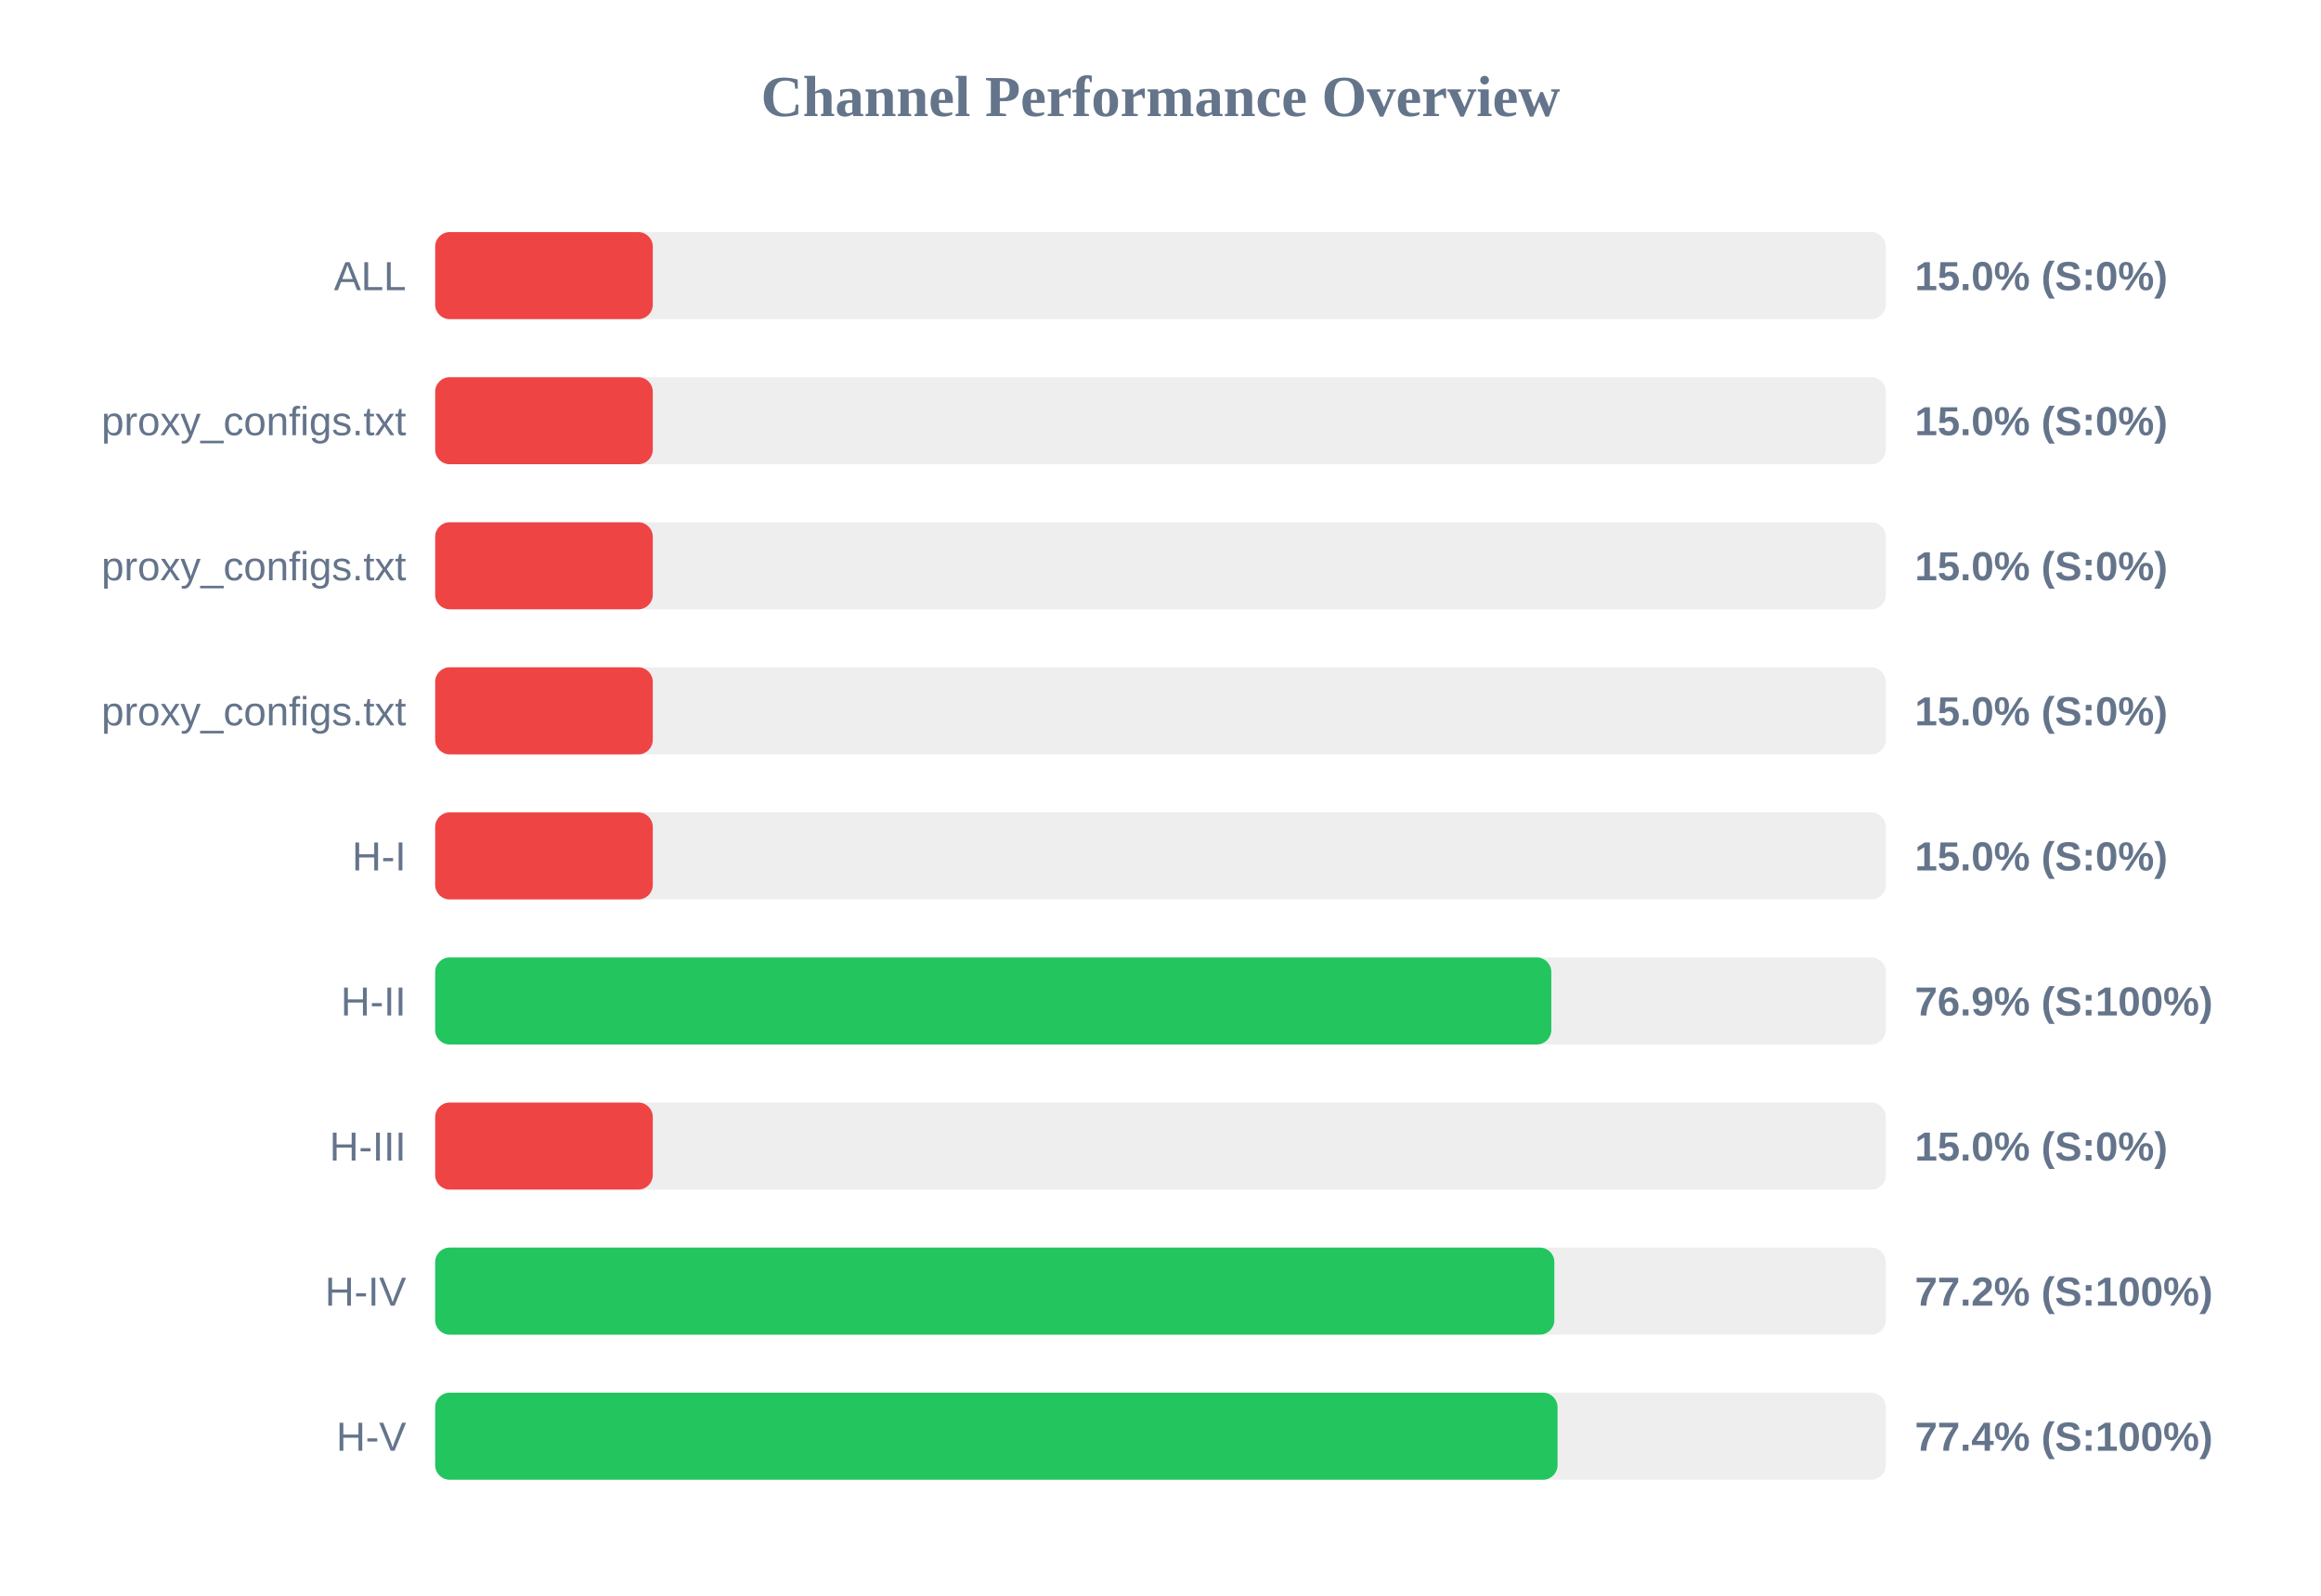
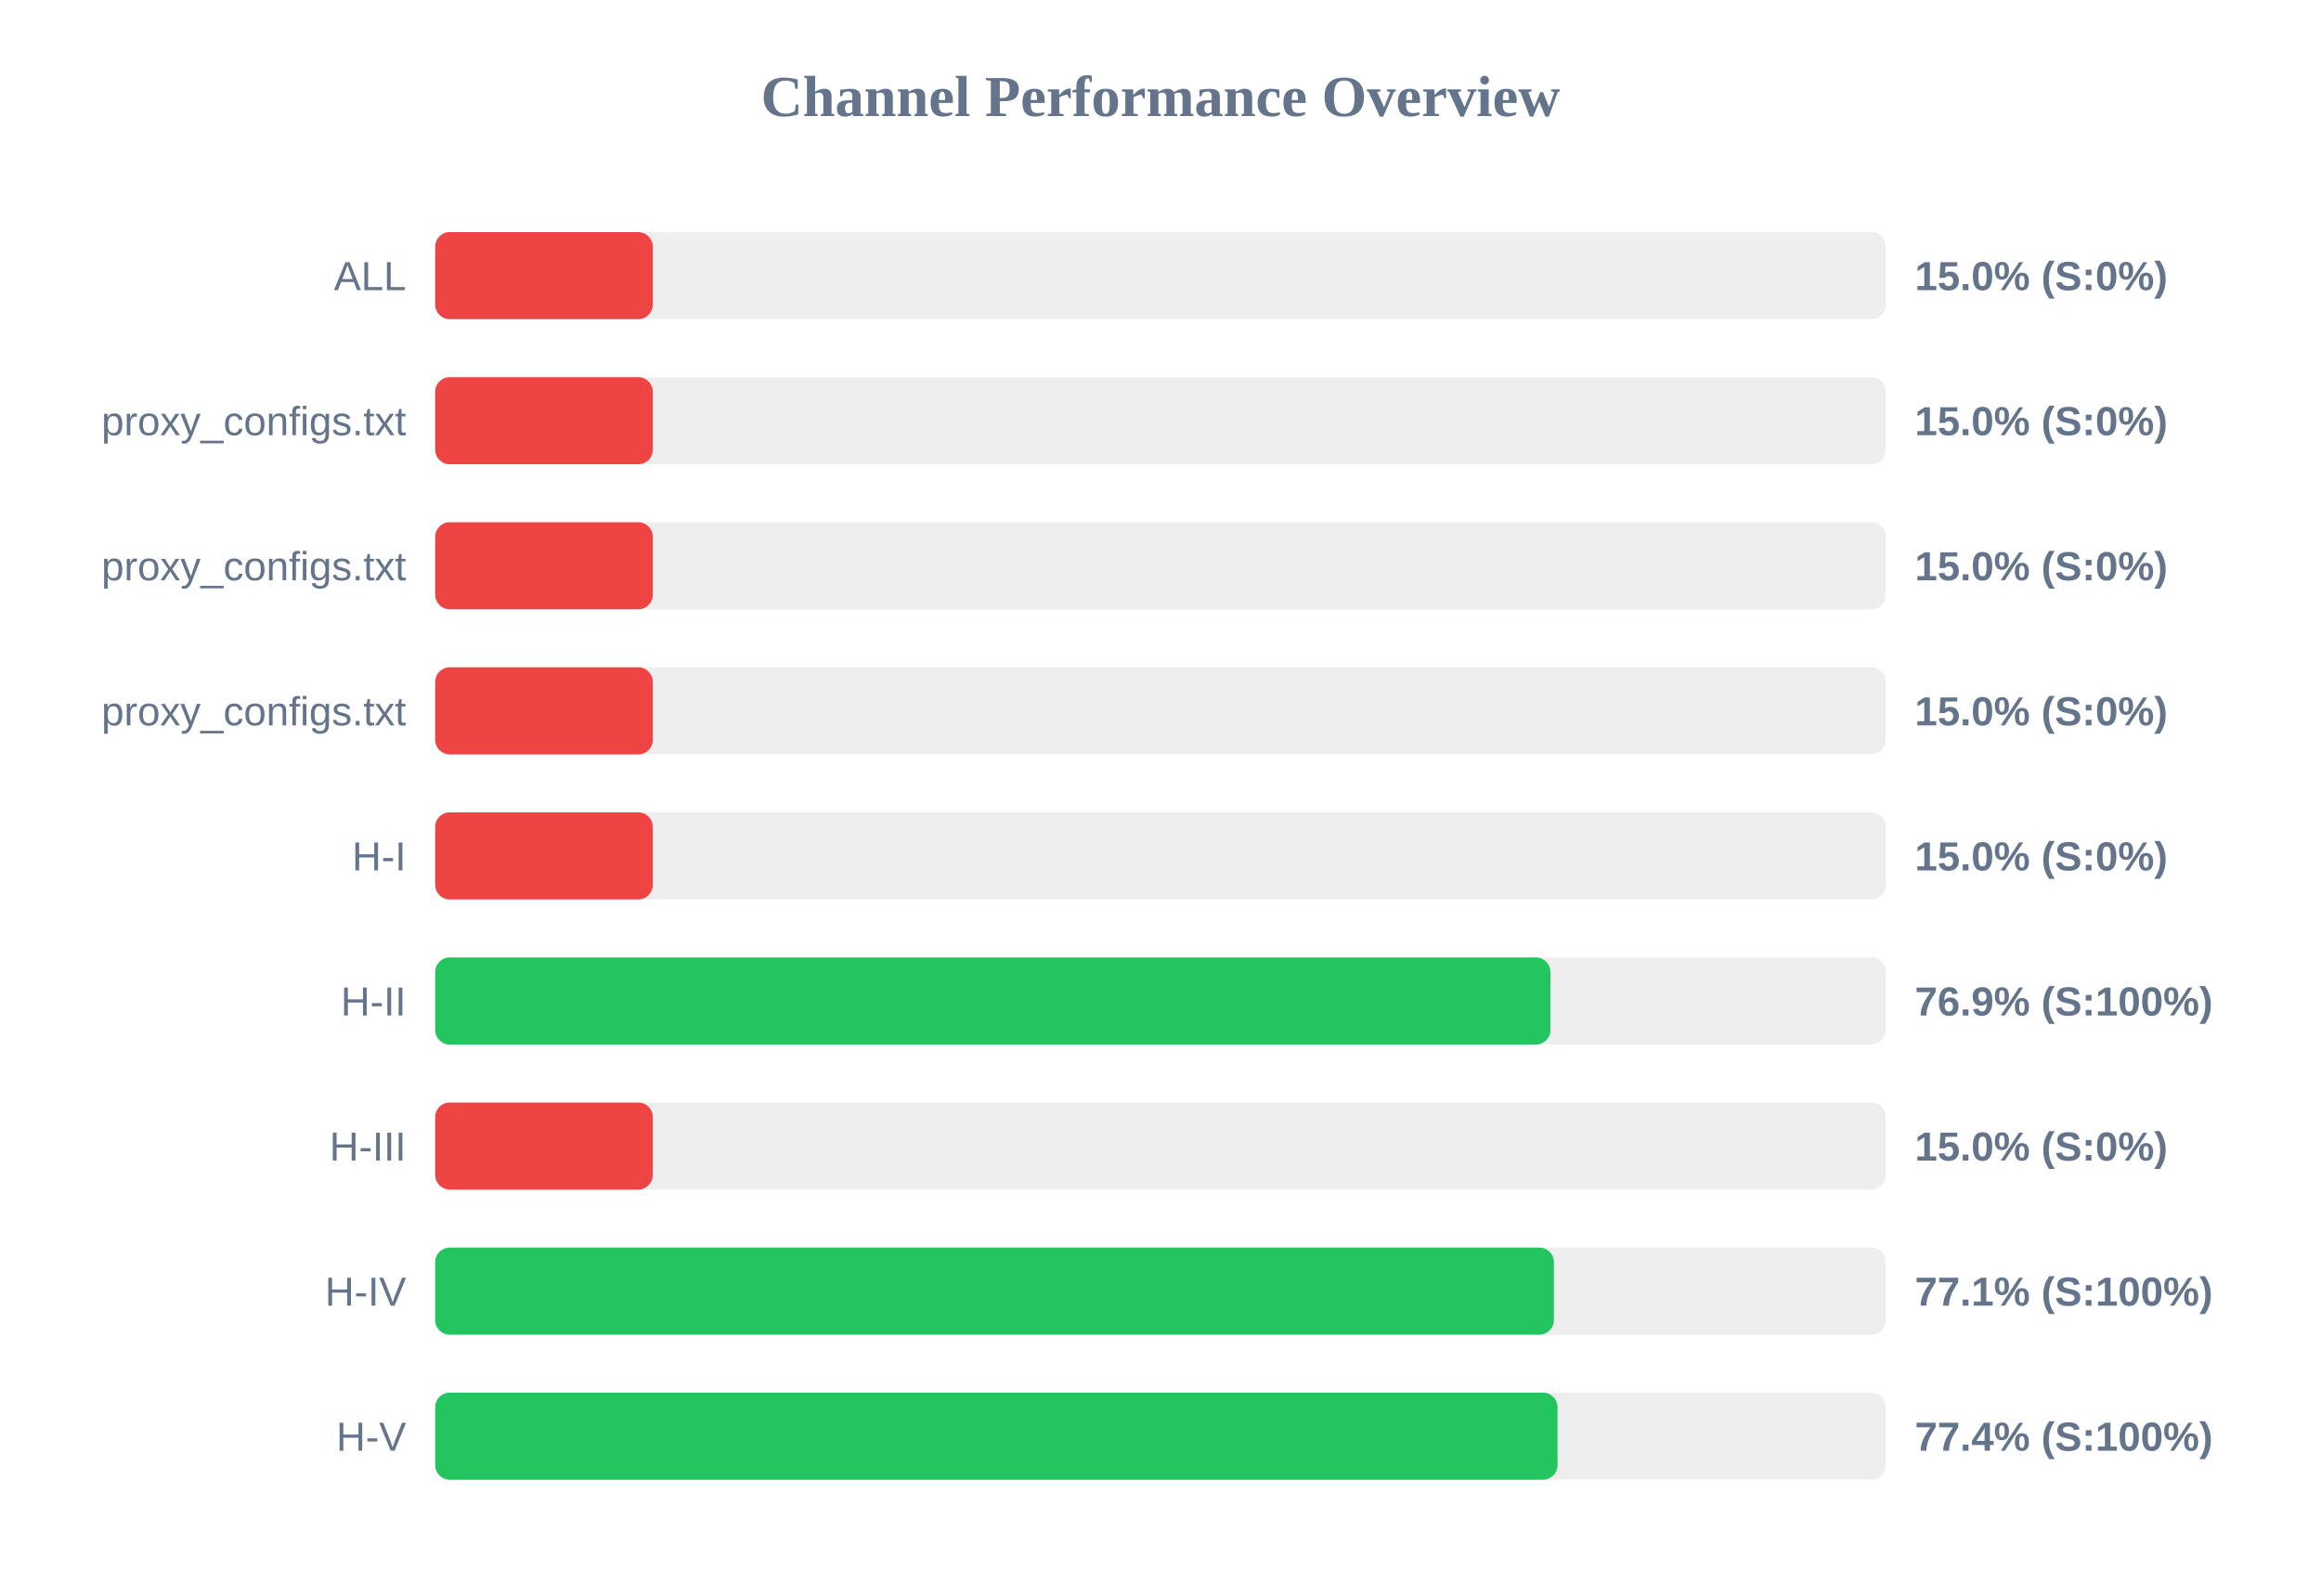
<svg xmlns="http://www.w3.org/2000/svg" width="800" height="550" version="1.1">
  <style>
        .row { font: 14px Arial; fill: #64748b; }
        .score { font: bold 14px Arial; fill: #64748b; }
    </style>
  <text x="400" y="40" text-anchor="middle" font-size="20px" font-weight="bold" fill="#64748b">Channel Performance Overview</text>
  <rect x="150" y="80" width="500" height="30" fill="#eee" rx="5" />
  <rect x="150" y="80" width="75.0" height="30" fill="#ef4444" rx="5" />
  <text x="140" y="100" text-anchor="end" class="row">ALL</text>
  <text x="660" y="100" text-anchor="start" class="score">15.0% (S:0%)</text>
  <rect x="150" y="130" width="500" height="30" fill="#eee" rx="5" />
  <rect x="150" y="130" width="75.0" height="30" fill="#ef4444" rx="5" />
  <text x="140" y="150" text-anchor="end" class="row">proxy_configs.txt</text>
  <text x="660" y="150" text-anchor="start" class="score">15.0% (S:0%)</text>
  <rect x="150" y="180" width="500" height="30" fill="#eee" rx="5" />
  <rect x="150" y="180" width="75.0" height="30" fill="#ef4444" rx="5" />
  <text x="140" y="200" text-anchor="end" class="row">proxy_configs.txt</text>
  <text x="660" y="200" text-anchor="start" class="score">15.0% (S:0%)</text>
  <rect x="150" y="230" width="500" height="30" fill="#eee" rx="5" />
  <rect x="150" y="230" width="75.0" height="30" fill="#ef4444" rx="5" />
  <text x="140" y="250" text-anchor="end" class="row">proxy_configs.txt</text>
  <text x="660" y="250" text-anchor="start" class="score">15.0% (S:0%)</text>
  <rect x="150" y="280" width="500" height="30" fill="#eee" rx="5" />
  <rect x="150" y="280" width="75.0" height="30" fill="#ef4444" rx="5" />
  <text x="140" y="300" text-anchor="end" class="row">H-I</text>
  <text x="660" y="300" text-anchor="start" class="score">15.0% (S:0%)</text>
  <rect x="150" y="330" width="500" height="30" fill="#eee" rx="5" />
-   <rect x="150" y="330" width="384.7" height="30" fill="#22c55e" rx="5" />
+   <rect x="150" y="330" width="384.4" height="30" fill="#22c55e" rx="5" />
  <text x="140" y="350" text-anchor="end" class="row">H-II</text>
  <text x="660" y="350" text-anchor="start" class="score">76.9% (S:100%)</text>
  <rect x="150" y="380" width="500" height="30" fill="#eee" rx="5" />
  <rect x="150" y="380" width="75.0" height="30" fill="#ef4444" rx="5" />
  <text x="140" y="400" text-anchor="end" class="row">H-III</text>
  <text x="660" y="400" text-anchor="start" class="score">15.0% (S:0%)</text>
  <rect x="150" y="430" width="500" height="30" fill="#eee" rx="5" />
-   <rect x="150" y="430" width="385.75" height="30" fill="#22c55e" rx="5" />
+   <rect x="150" y="430" width="385.6" height="30" fill="#22c55e" rx="5" />
  <text x="140" y="450" text-anchor="end" class="row">H-IV</text>
-   <text x="660" y="450" text-anchor="start" class="score">77.2% (S:100%)</text>
+   <text x="660" y="450" text-anchor="start" class="score">77.1% (S:100%)</text>
  <rect x="150" y="480" width="500" height="30" fill="#eee" rx="5" />
  <rect x="150" y="480" width="386.85" height="30" fill="#22c55e" rx="5" />
  <text x="140" y="500" text-anchor="end" class="row">H-V</text>
  <text x="660" y="500" text-anchor="start" class="score">77.4% (S:100%)</text>
</svg>
